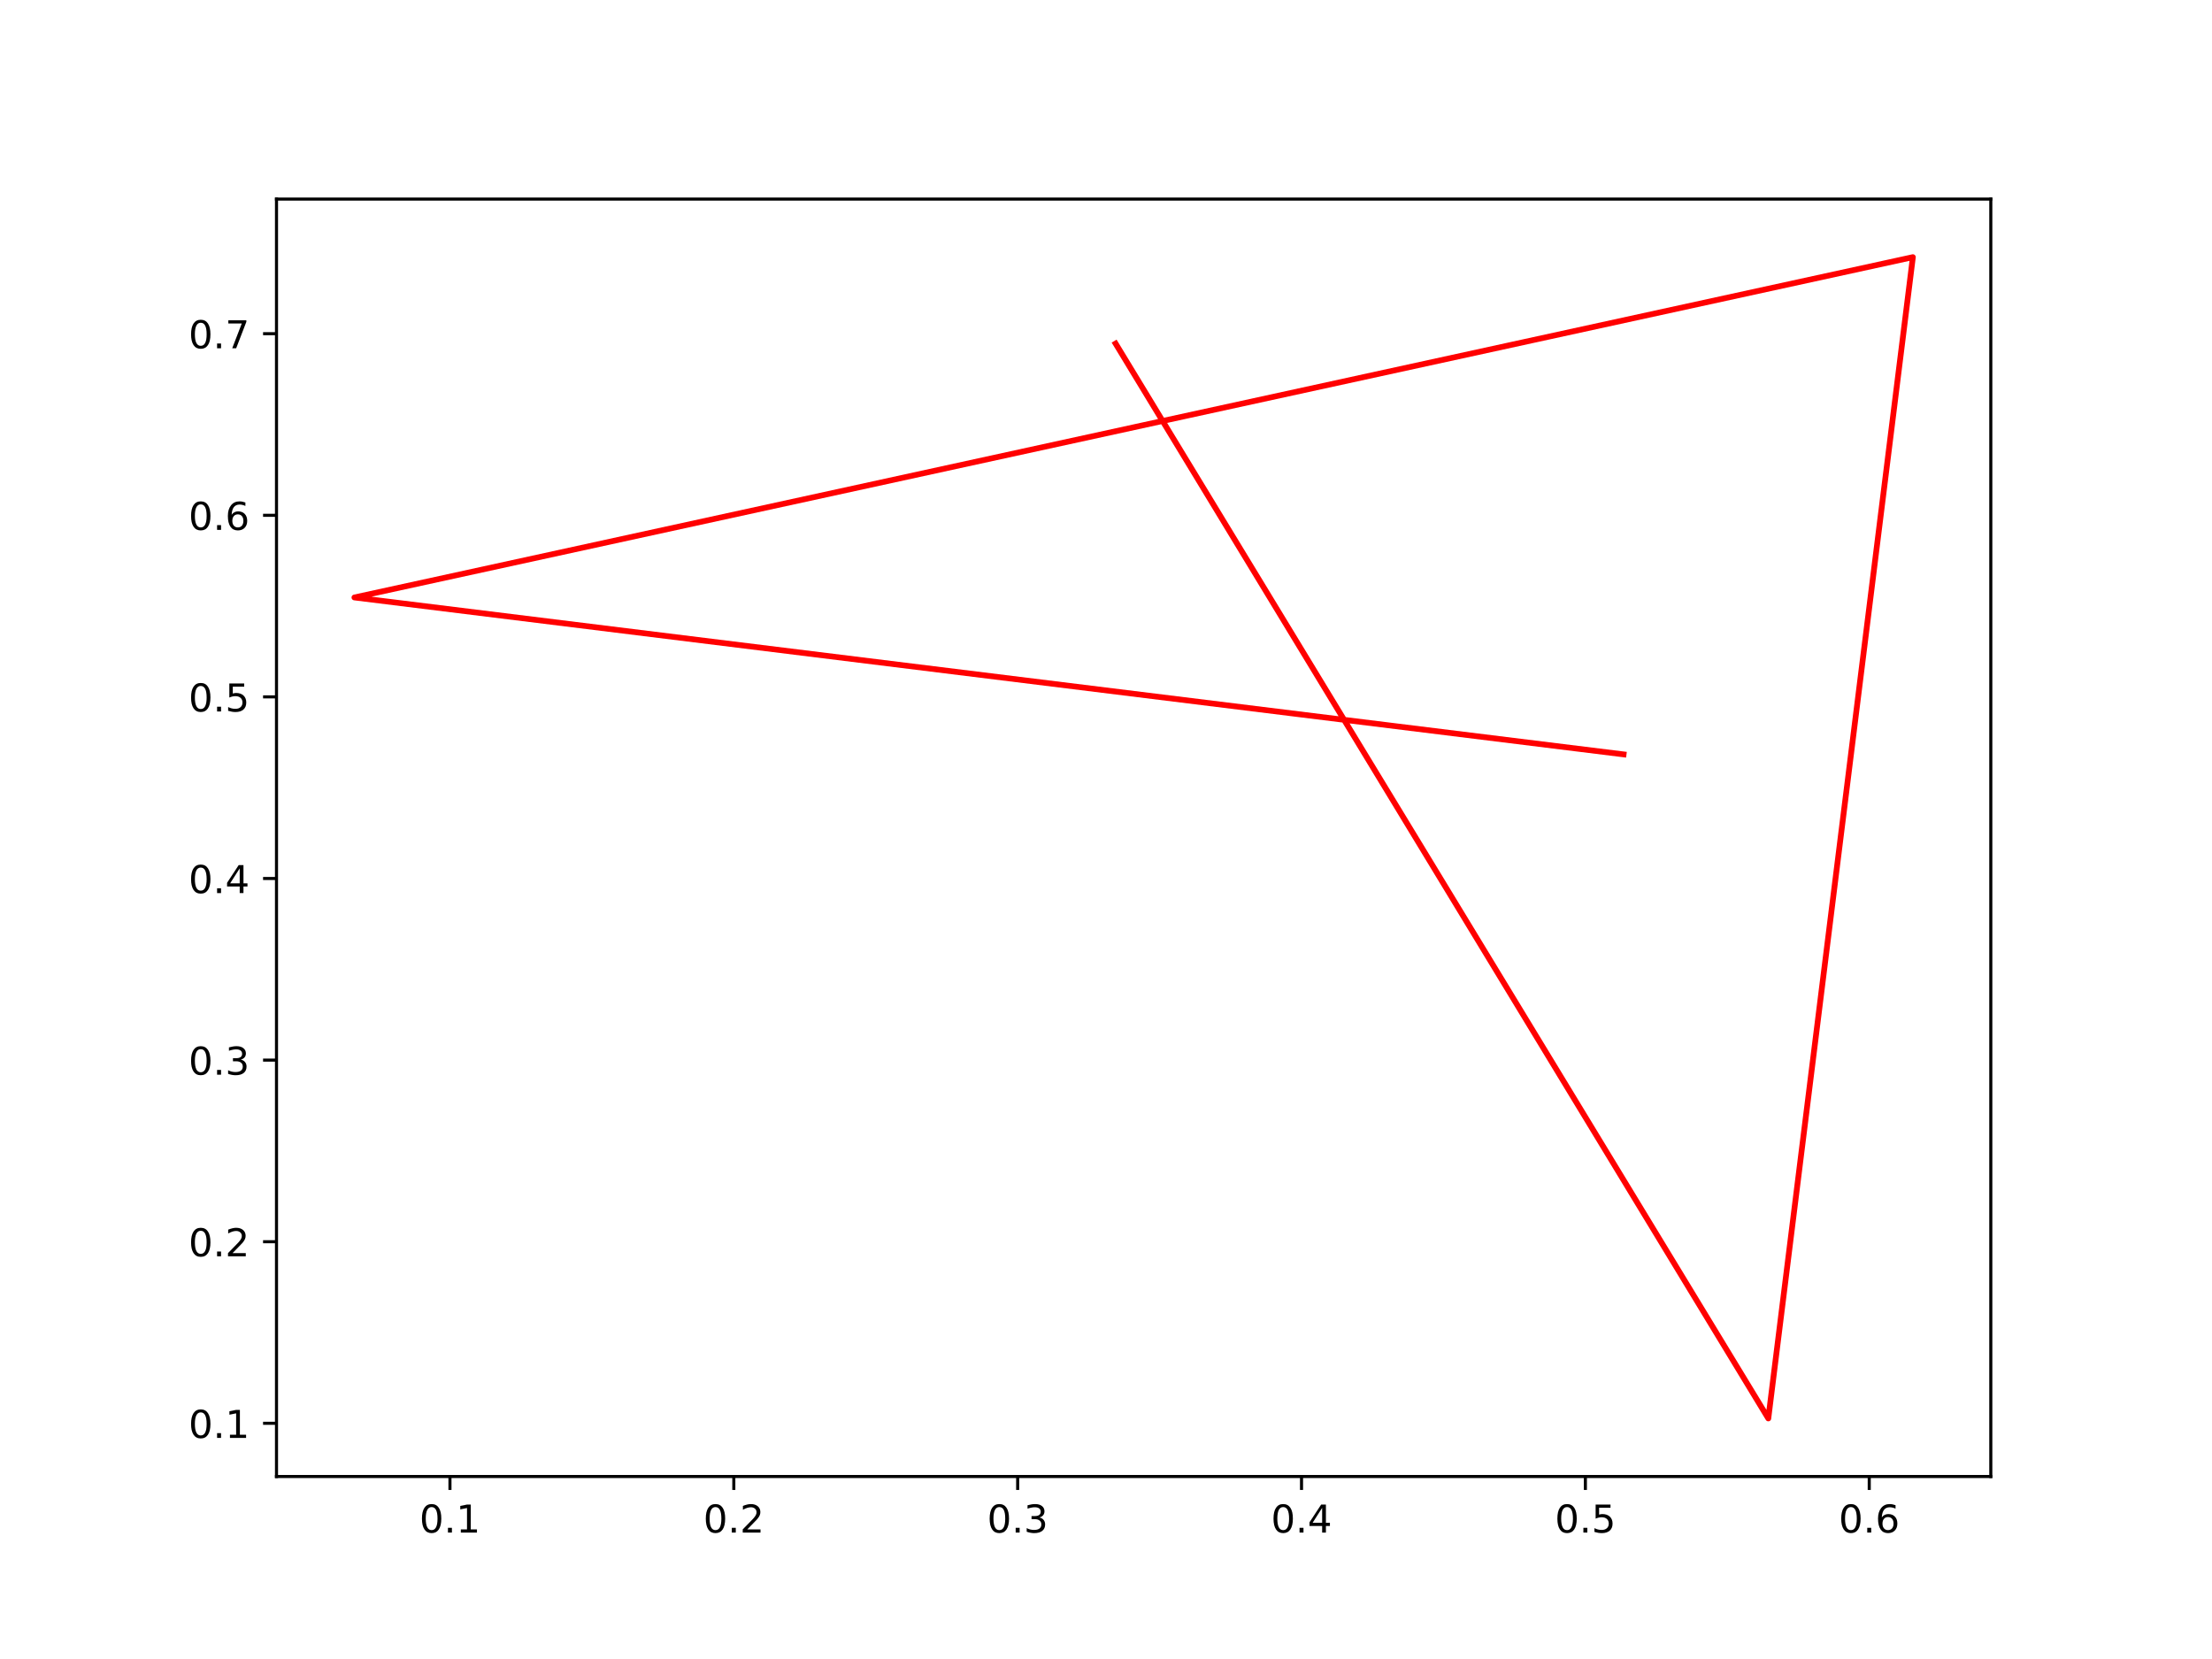
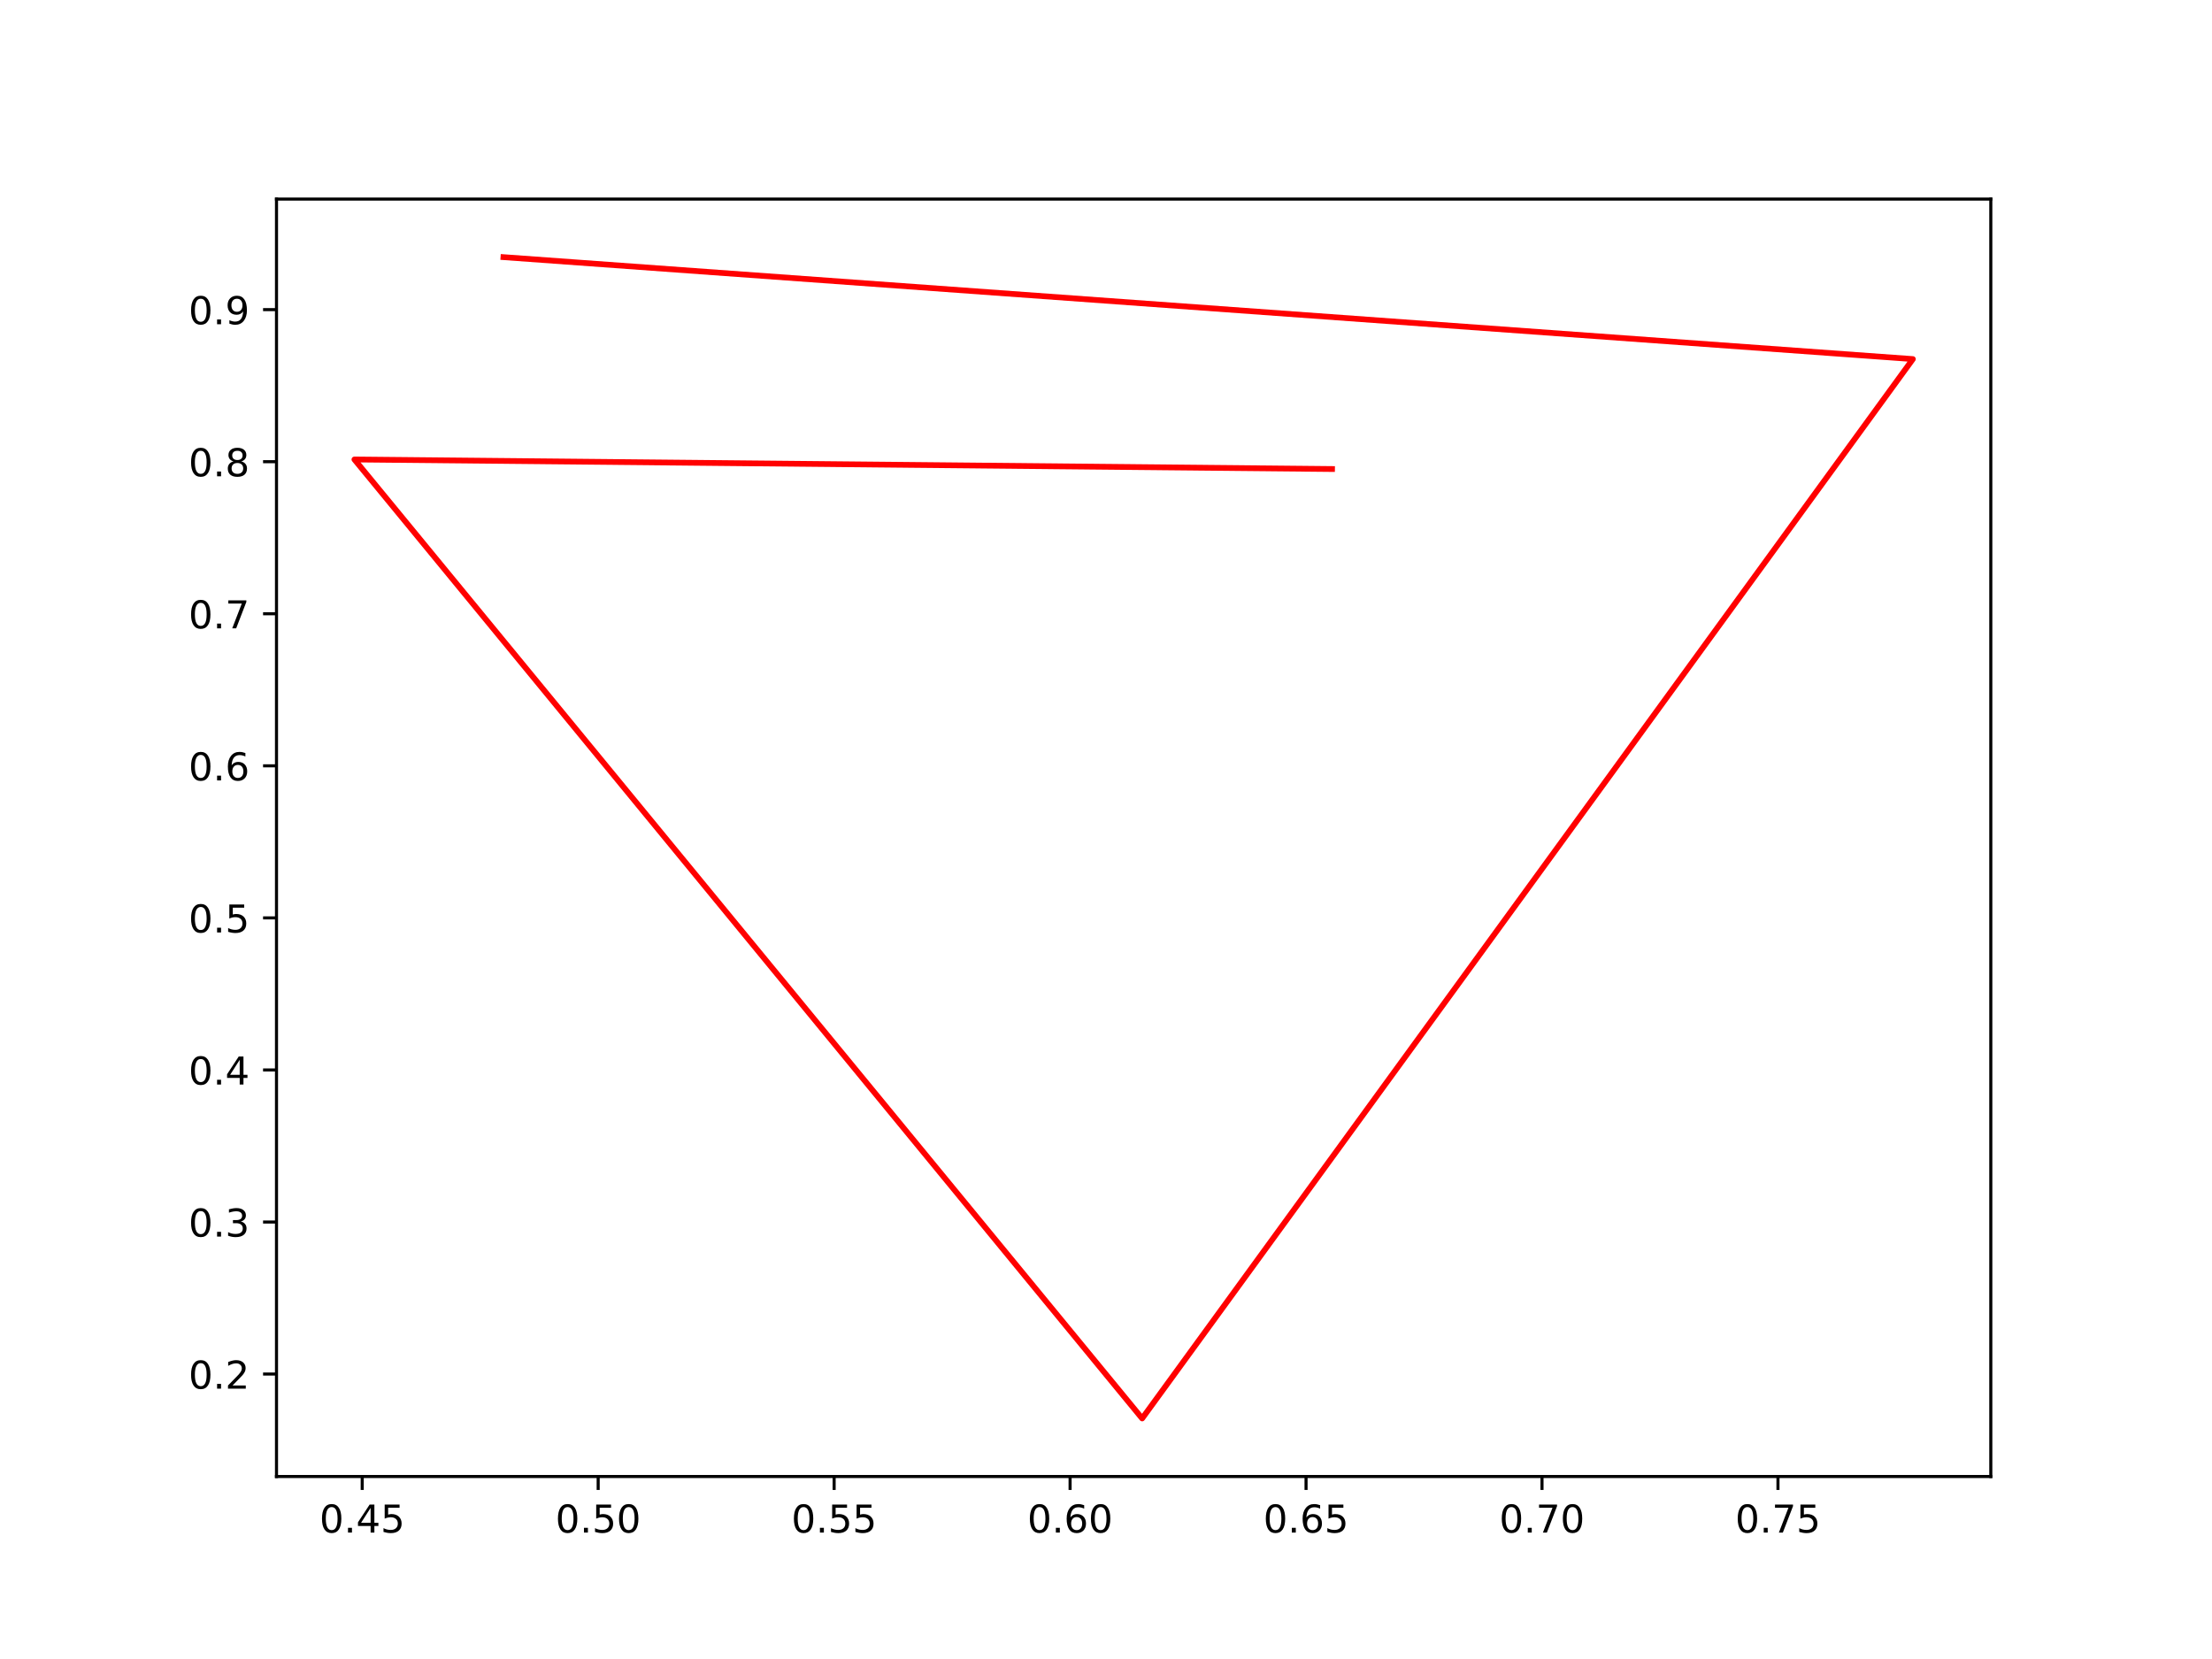
<svg xmlns="http://www.w3.org/2000/svg" xmlns:xlink="http://www.w3.org/1999/xlink" width="576pt" height="432pt" viewBox="0 0 576 432" version="1.1">
  <defs>
    <style type="text/css">*{stroke-linejoin: round; stroke-linecap: butt}</style>
  </defs>
  <g id="figure_1">
    <g id="patch_1">
      <path d="M 0 432  L 576 432  L 576 0  L 0 0  z " style="fill: #ffffff" />
    </g>
    <g id="axes_1">
      <g id="patch_2">
        <path d="M 72 384.48  L 518.4 384.48  L 518.4 51.84  L 72 51.84  z " style="fill: #ffffff" />
      </g>
      <g id="matplotlib.axis_1">
        <g id="xtick_1">
          <g id="line2d_1">
            <defs>
-               <path id="md7e9b559f9" d="M 0 0  L 0 3.5  " style="stroke: #000000; stroke-width: 0.8" />
+               <path id="meb85f034f5" d="M 0 0  L 0 3.5  " style="stroke: #000000; stroke-width: 0.8" />
            </defs>
            <g>
-               <use xlink:href="#md7e9b559f9" x="117.167" y="384.48" style="stroke: #000000; stroke-width: 0.8" />
+               <use xlink:href="#meb85f034f5" x="94.32" y="384.48" style="stroke: #000000; stroke-width: 0.8" />
            </g>
          </g>
          <g id="text_1">
-             <g transform="translate(109.2158 399.0784) scale(0.1 -0.1)">
+             <g transform="translate(83.18741 399.0784) scale(0.1 -0.1)">
              <defs>
                <path id="DejaVuSans-30" d="M 2034 4250  Q 1547 4250 1301 3770  Q 1056 3291 1056 2328  Q 1056 1369 1301 889  Q 1547 409 2034 409  Q 2525 409 2770 889  Q 3016 1369 3016 2328  Q 3016 3291 2770 3770  Q 2525 4250 2034 4250  z M 2034 4750  Q 2819 4750 3233 4129  Q 3647 3509 3647 2328  Q 3647 1150 3233 529  Q 2819 -91 2034 -91  Q 1250 -91 836 529  Q 422 1150 422 2328  Q 422 3509 836 4129  Q 1250 4750 2034 4750  z " transform="scale(0.015625)" />
                <path id="DejaVuSans-2e" d="M 684 794  L 1344 794  L 1344 0  L 684 0  L 684 794  z " transform="scale(0.015625)" />
-                 <path id="DejaVuSans-31" d="M 794 531  L 1825 531  L 1825 4091  L 703 3866  L 703 4441  L 1819 4666  L 2450 4666  L 2450 531  L 3481 531  L 3481 0  L 794 0  L 794 531  z " transform="scale(0.015625)" />
-               </defs>
-               <use xlink:href="#DejaVuSans-30" />
-               <use xlink:href="#DejaVuSans-2e" x="63.623" />
-               <use xlink:href="#DejaVuSans-31" x="95.41" />
+                 <path id="DejaVuSans-34" d="M 2419 4116  L 825 1625  L 2419 1625  L 2419 4116  z M 2253 4666  L 3047 4666  L 3047 1625  L 3713 1625  L 3713 1100  L 3047 1100  L 3047 0  L 2419 0  L 2419 1100  L 313 1100  L 313 1709  L 2253 4666  z " transform="scale(0.015625)" />
+                 <path id="DejaVuSans-35" d="M 691 4666  L 3169 4666  L 3169 4134  L 1269 4134  L 1269 2991  Q 1406 3038 1543 3061  Q 1681 3084 1819 3084  Q 2600 3084 3056 2656  Q 3513 2228 3513 1497  Q 3513 744 3044 326  Q 2575 -91 1722 -91  Q 1428 -91 1123 -41  Q 819 9 494 109  L 494 744  Q 775 591 1075 516  Q 1375 441 1709 441  Q 2250 441 2565 725  Q 2881 1009 2881 1497  Q 2881 1984 2565 2268  Q 2250 2553 1709 2553  Q 1456 2553 1204 2497  Q 953 2441 691 2322  L 691 4666  z " transform="scale(0.015625)" />
+               </defs>
+               <use xlink:href="#DejaVuSans-30" />
+               <use xlink:href="#DejaVuSans-2e" x="63.623" />
+               <use xlink:href="#DejaVuSans-34" x="95.41" />
+               <use xlink:href="#DejaVuSans-35" x="159.033" />
            </g>
          </g>
        </g>
        <g id="xtick_2">
          <g id="line2d_2">
            <g>
-               <use xlink:href="#md7e9b559f9" x="191.083" y="384.48" style="stroke: #000000; stroke-width: 0.8" />
+               <use xlink:href="#meb85f034f5" x="155.763" y="384.48" style="stroke: #000000; stroke-width: 0.8" />
            </g>
          </g>
          <g id="text_2">
-             <g transform="translate(183.1315 399.0784) scale(0.1 -0.1)">
-               <defs>
-                 <path id="DejaVuSans-32" d="M 1228 531  L 3431 531  L 3431 0  L 469 0  L 469 531  Q 828 903 1448 1529  Q 2069 2156 2228 2338  Q 2531 2678 2651 2914  Q 2772 3150 2772 3378  Q 2772 3750 2511 3984  Q 2250 4219 1831 4219  Q 1534 4219 1204 4116  Q 875 4013 500 3803  L 500 4441  Q 881 4594 1212 4672  Q 1544 4750 1819 4750  Q 2544 4750 2975 4387  Q 3406 4025 3406 3419  Q 3406 3131 3298 2873  Q 3191 2616 2906 2266  Q 2828 2175 2409 1742  Q 1991 1309 1228 531  z " transform="scale(0.015625)" />
-               </defs>
-               <use xlink:href="#DejaVuSans-30" />
-               <use xlink:href="#DejaVuSans-2e" x="63.623" />
-               <use xlink:href="#DejaVuSans-32" x="95.41" />
+             <g transform="translate(144.6303 399.0784) scale(0.1 -0.1)">
+               <use xlink:href="#DejaVuSans-30" />
+               <use xlink:href="#DejaVuSans-2e" x="63.623" />
+               <use xlink:href="#DejaVuSans-35" x="95.41" />
+               <use xlink:href="#DejaVuSans-30" x="159.033" />
            </g>
          </g>
        </g>
        <g id="xtick_3">
          <g id="line2d_3">
            <g>
-               <use xlink:href="#md7e9b559f9" x="264.999" y="384.48" style="stroke: #000000; stroke-width: 0.8" />
+               <use xlink:href="#meb85f034f5" x="217.206" y="384.48" style="stroke: #000000; stroke-width: 0.8" />
            </g>
          </g>
          <g id="text_3">
-             <g transform="translate(257.0472 399.0784) scale(0.1 -0.1)">
-               <defs>
-                 <path id="DejaVuSans-33" d="M 2597 2516  Q 3050 2419 3304 2112  Q 3559 1806 3559 1356  Q 3559 666 3084 287  Q 2609 -91 1734 -91  Q 1441 -91 1130 -33  Q 819 25 488 141  L 488 750  Q 750 597 1062 519  Q 1375 441 1716 441  Q 2309 441 2620 675  Q 2931 909 2931 1356  Q 2931 1769 2642 2001  Q 2353 2234 1838 2234  L 1294 2234  L 1294 2753  L 1863 2753  Q 2328 2753 2575 2939  Q 2822 3125 2822 3475  Q 2822 3834 2567 4026  Q 2313 4219 1838 4219  Q 1578 4219 1281 4162  Q 984 4106 628 3988  L 628 4550  Q 988 4650 1302 4700  Q 1616 4750 1894 4750  Q 2613 4750 3031 4423  Q 3450 4097 3450 3541  Q 3450 3153 3228 2886  Q 3006 2619 2597 2516  z " transform="scale(0.015625)" />
-               </defs>
-               <use xlink:href="#DejaVuSans-30" />
-               <use xlink:href="#DejaVuSans-2e" x="63.623" />
-               <use xlink:href="#DejaVuSans-33" x="95.41" />
+             <g transform="translate(206.0732 399.0784) scale(0.1 -0.1)">
+               <use xlink:href="#DejaVuSans-30" />
+               <use xlink:href="#DejaVuSans-2e" x="63.623" />
+               <use xlink:href="#DejaVuSans-35" x="95.41" />
+               <use xlink:href="#DejaVuSans-35" x="159.033" />
            </g>
          </g>
        </g>
        <g id="xtick_4">
          <g id="line2d_4">
            <g>
-               <use xlink:href="#md7e9b559f9" x="338.914" y="384.48" style="stroke: #000000; stroke-width: 0.8" />
+               <use xlink:href="#meb85f034f5" x="278.649" y="384.48" style="stroke: #000000; stroke-width: 0.8" />
            </g>
          </g>
          <g id="text_4">
-             <g transform="translate(330.9629 399.0784) scale(0.1 -0.1)">
-               <defs>
-                 <path id="DejaVuSans-34" d="M 2419 4116  L 825 1625  L 2419 1625  L 2419 4116  z M 2253 4666  L 3047 4666  L 3047 1625  L 3713 1625  L 3713 1100  L 3047 1100  L 3047 0  L 2419 0  L 2419 1100  L 313 1100  L 313 1709  L 2253 4666  z " transform="scale(0.015625)" />
-               </defs>
-               <use xlink:href="#DejaVuSans-30" />
-               <use xlink:href="#DejaVuSans-2e" x="63.623" />
-               <use xlink:href="#DejaVuSans-34" x="95.41" />
+             <g transform="translate(267.5161 399.0784) scale(0.1 -0.1)">
+               <defs>
+                 <path id="DejaVuSans-36" d="M 2113 2584  Q 1688 2584 1439 2293  Q 1191 2003 1191 1497  Q 1191 994 1439 701  Q 1688 409 2113 409  Q 2538 409 2786 701  Q 3034 994 3034 1497  Q 3034 2003 2786 2293  Q 2538 2584 2113 2584  z M 3366 4563  L 3366 3988  Q 3128 4100 2886 4159  Q 2644 4219 2406 4219  Q 1781 4219 1451 3797  Q 1122 3375 1075 2522  Q 1259 2794 1537 2939  Q 1816 3084 2150 3084  Q 2853 3084 3261 2657  Q 3669 2231 3669 1497  Q 3669 778 3244 343  Q 2819 -91 2113 -91  Q 1303 -91 875 529  Q 447 1150 447 2328  Q 447 3434 972 4092  Q 1497 4750 2381 4750  Q 2619 4750 2861 4703  Q 3103 4656 3366 4563  z " transform="scale(0.015625)" />
+               </defs>
+               <use xlink:href="#DejaVuSans-30" />
+               <use xlink:href="#DejaVuSans-2e" x="63.623" />
+               <use xlink:href="#DejaVuSans-36" x="95.41" />
+               <use xlink:href="#DejaVuSans-30" x="159.033" />
            </g>
          </g>
        </g>
        <g id="xtick_5">
          <g id="line2d_5">
            <g>
-               <use xlink:href="#md7e9b559f9" x="412.83" y="384.48" style="stroke: #000000; stroke-width: 0.8" />
+               <use xlink:href="#meb85f034f5" x="340.092" y="384.48" style="stroke: #000000; stroke-width: 0.8" />
            </g>
          </g>
          <g id="text_5">
-             <g transform="translate(404.8786 399.0784) scale(0.1 -0.1)">
-               <defs>
-                 <path id="DejaVuSans-35" d="M 691 4666  L 3169 4666  L 3169 4134  L 1269 4134  L 1269 2991  Q 1406 3038 1543 3061  Q 1681 3084 1819 3084  Q 2600 3084 3056 2656  Q 3513 2228 3513 1497  Q 3513 744 3044 326  Q 2575 -91 1722 -91  Q 1428 -91 1123 -41  Q 819 9 494 109  L 494 744  Q 775 591 1075 516  Q 1375 441 1709 441  Q 2250 441 2565 725  Q 2881 1009 2881 1497  Q 2881 1984 2565 2268  Q 2250 2553 1709 2553  Q 1456 2553 1204 2497  Q 953 2441 691 2322  L 691 4666  z " transform="scale(0.015625)" />
-               </defs>
-               <use xlink:href="#DejaVuSans-30" />
-               <use xlink:href="#DejaVuSans-2e" x="63.623" />
-               <use xlink:href="#DejaVuSans-35" x="95.41" />
+             <g transform="translate(328.959 399.0784) scale(0.1 -0.1)">
+               <use xlink:href="#DejaVuSans-30" />
+               <use xlink:href="#DejaVuSans-2e" x="63.623" />
+               <use xlink:href="#DejaVuSans-36" x="95.41" />
+               <use xlink:href="#DejaVuSans-35" x="159.033" />
            </g>
          </g>
        </g>
        <g id="xtick_6">
          <g id="line2d_6">
            <g>
-               <use xlink:href="#md7e9b559f9" x="486.746" y="384.48" style="stroke: #000000; stroke-width: 0.8" />
+               <use xlink:href="#meb85f034f5" x="401.535" y="384.48" style="stroke: #000000; stroke-width: 0.8" />
            </g>
          </g>
          <g id="text_6">
-             <g transform="translate(478.7943 399.0784) scale(0.1 -0.1)">
-               <defs>
-                 <path id="DejaVuSans-36" d="M 2113 2584  Q 1688 2584 1439 2293  Q 1191 2003 1191 1497  Q 1191 994 1439 701  Q 1688 409 2113 409  Q 2538 409 2786 701  Q 3034 994 3034 1497  Q 3034 2003 2786 2293  Q 2538 2584 2113 2584  z M 3366 4563  L 3366 3988  Q 3128 4100 2886 4159  Q 2644 4219 2406 4219  Q 1781 4219 1451 3797  Q 1122 3375 1075 2522  Q 1259 2794 1537 2939  Q 1816 3084 2150 3084  Q 2853 3084 3261 2657  Q 3669 2231 3669 1497  Q 3669 778 3244 343  Q 2819 -91 2113 -91  Q 1303 -91 875 529  Q 447 1150 447 2328  Q 447 3434 972 4092  Q 1497 4750 2381 4750  Q 2619 4750 2861 4703  Q 3103 4656 3366 4563  z " transform="scale(0.015625)" />
-               </defs>
-               <use xlink:href="#DejaVuSans-30" />
-               <use xlink:href="#DejaVuSans-2e" x="63.623" />
-               <use xlink:href="#DejaVuSans-36" x="95.41" />
+             <g transform="translate(390.4018 399.0784) scale(0.1 -0.1)">
+               <defs>
+                 <path id="DejaVuSans-37" d="M 525 4666  L 3525 4666  L 3525 4397  L 1831 0  L 1172 0  L 2766 4134  L 525 4134  L 525 4666  z " transform="scale(0.015625)" />
+               </defs>
+               <use xlink:href="#DejaVuSans-30" />
+               <use xlink:href="#DejaVuSans-2e" x="63.623" />
+               <use xlink:href="#DejaVuSans-37" x="95.41" />
+               <use xlink:href="#DejaVuSans-30" x="159.033" />
+             </g>
+           </g>
+         </g>
+         <g id="xtick_7">
+           <g id="line2d_7">
+             <g>
+               <use xlink:href="#meb85f034f5" x="462.978" y="384.48" style="stroke: #000000; stroke-width: 0.8" />
+             </g>
+           </g>
+           <g id="text_7">
+             <g transform="translate(451.8447 399.0784) scale(0.1 -0.1)">
+               <use xlink:href="#DejaVuSans-30" />
+               <use xlink:href="#DejaVuSans-2e" x="63.623" />
+               <use xlink:href="#DejaVuSans-37" x="95.41" />
+               <use xlink:href="#DejaVuSans-35" x="159.033" />
            </g>
          </g>
        </g>
      </g>
      <g id="matplotlib.axis_2">
        <g id="ytick_1">
-           <g id="line2d_7">
+           <g id="line2d_8">
            <defs>
-               <path id="m698b46d245" d="M 0 0  L -3.5 0  " style="stroke: #000000; stroke-width: 0.8" />
+               <path id="m51949f3fea" d="M 0 0  L -3.5 0  " style="stroke: #000000; stroke-width: 0.8" />
            </defs>
            <g>
-               <use xlink:href="#m698b46d245" x="72" y="370.627" style="stroke: #000000; stroke-width: 0.8" />
-             </g>
-           </g>
-           <g id="text_7">
-             <g transform="translate(49.09687 374.426) scale(0.1 -0.1)">
-               <use xlink:href="#DejaVuSans-30" />
-               <use xlink:href="#DejaVuSans-2e" x="63.623" />
-               <use xlink:href="#DejaVuSans-31" x="95.41" />
+               <use xlink:href="#m51949f3fea" x="72" y="357.802" style="stroke: #000000; stroke-width: 0.8" />
+             </g>
+           </g>
+           <g id="text_8">
+             <g transform="translate(49.09687 361.6017) scale(0.1 -0.1)">
+               <defs>
+                 <path id="DejaVuSans-32" d="M 1228 531  L 3431 531  L 3431 0  L 469 0  L 469 531  Q 828 903 1448 1529  Q 2069 2156 2228 2338  Q 2531 2678 2651 2914  Q 2772 3150 2772 3378  Q 2772 3750 2511 3984  Q 2250 4219 1831 4219  Q 1534 4219 1204 4116  Q 875 4013 500 3803  L 500 4441  Q 881 4594 1212 4672  Q 1544 4750 1819 4750  Q 2544 4750 2975 4387  Q 3406 4025 3406 3419  Q 3406 3131 3298 2873  Q 3191 2616 2906 2266  Q 2828 2175 2409 1742  Q 1991 1309 1228 531  z " transform="scale(0.015625)" />
+               </defs>
+               <use xlink:href="#DejaVuSans-30" />
+               <use xlink:href="#DejaVuSans-2e" x="63.623" />
+               <use xlink:href="#DejaVuSans-32" x="95.41" />
            </g>
          </g>
        </g>
        <g id="ytick_2">
-           <g id="line2d_8">
-             <g>
-               <use xlink:href="#m698b46d245" x="72" y="323.337" style="stroke: #000000; stroke-width: 0.8" />
-             </g>
-           </g>
-           <g id="text_8">
-             <g transform="translate(49.09687 327.1363) scale(0.1 -0.1)">
-               <use xlink:href="#DejaVuSans-30" />
-               <use xlink:href="#DejaVuSans-2e" x="63.623" />
-               <use xlink:href="#DejaVuSans-32" x="95.41" />
+           <g id="line2d_9">
+             <g>
+               <use xlink:href="#m51949f3fea" x="72" y="318.207" style="stroke: #000000; stroke-width: 0.8" />
+             </g>
+           </g>
+           <g id="text_9">
+             <g transform="translate(49.09687 322.0058) scale(0.1 -0.1)">
+               <defs>
+                 <path id="DejaVuSans-33" d="M 2597 2516  Q 3050 2419 3304 2112  Q 3559 1806 3559 1356  Q 3559 666 3084 287  Q 2609 -91 1734 -91  Q 1441 -91 1130 -33  Q 819 25 488 141  L 488 750  Q 750 597 1062 519  Q 1375 441 1716 441  Q 2309 441 2620 675  Q 2931 909 2931 1356  Q 2931 1769 2642 2001  Q 2353 2234 1838 2234  L 1294 2234  L 1294 2753  L 1863 2753  Q 2328 2753 2575 2939  Q 2822 3125 2822 3475  Q 2822 3834 2567 4026  Q 2313 4219 1838 4219  Q 1578 4219 1281 4162  Q 984 4106 628 3988  L 628 4550  Q 988 4650 1302 4700  Q 1616 4750 1894 4750  Q 2613 4750 3031 4423  Q 3450 4097 3450 3541  Q 3450 3153 3228 2886  Q 3006 2619 2597 2516  z " transform="scale(0.015625)" />
+               </defs>
+               <use xlink:href="#DejaVuSans-30" />
+               <use xlink:href="#DejaVuSans-2e" x="63.623" />
+               <use xlink:href="#DejaVuSans-33" x="95.41" />
            </g>
          </g>
        </g>
        <g id="ytick_3">
-           <g id="line2d_9">
-             <g>
-               <use xlink:href="#m698b46d245" x="72" y="276.047" style="stroke: #000000; stroke-width: 0.8" />
-             </g>
-           </g>
-           <g id="text_9">
-             <g transform="translate(49.09687 279.8467) scale(0.1 -0.1)">
-               <use xlink:href="#DejaVuSans-30" />
-               <use xlink:href="#DejaVuSans-2e" x="63.623" />
-               <use xlink:href="#DejaVuSans-33" x="95.41" />
+           <g id="line2d_10">
+             <g>
+               <use xlink:href="#m51949f3fea" x="72" y="278.611" style="stroke: #000000; stroke-width: 0.8" />
+             </g>
+           </g>
+           <g id="text_10">
+             <g transform="translate(49.09687 282.4099) scale(0.1 -0.1)">
+               <use xlink:href="#DejaVuSans-30" />
+               <use xlink:href="#DejaVuSans-2e" x="63.623" />
+               <use xlink:href="#DejaVuSans-34" x="95.41" />
            </g>
          </g>
        </g>
        <g id="ytick_4">
-           <g id="line2d_10">
-             <g>
-               <use xlink:href="#m698b46d245" x="72" y="228.758" style="stroke: #000000; stroke-width: 0.8" />
-             </g>
-           </g>
-           <g id="text_10">
-             <g transform="translate(49.09687 232.557) scale(0.1 -0.1)">
-               <use xlink:href="#DejaVuSans-30" />
-               <use xlink:href="#DejaVuSans-2e" x="63.623" />
-               <use xlink:href="#DejaVuSans-34" x="95.41" />
+           <g id="line2d_11">
+             <g>
+               <use xlink:href="#m51949f3fea" x="72" y="239.015" style="stroke: #000000; stroke-width: 0.8" />
+             </g>
+           </g>
+           <g id="text_11">
+             <g transform="translate(49.09687 242.8139) scale(0.1 -0.1)">
+               <use xlink:href="#DejaVuSans-30" />
+               <use xlink:href="#DejaVuSans-2e" x="63.623" />
+               <use xlink:href="#DejaVuSans-35" x="95.41" />
            </g>
          </g>
        </g>
        <g id="ytick_5">
-           <g id="line2d_11">
-             <g>
-               <use xlink:href="#m698b46d245" x="72" y="181.468" style="stroke: #000000; stroke-width: 0.8" />
-             </g>
-           </g>
-           <g id="text_11">
-             <g transform="translate(49.09687 185.2673) scale(0.1 -0.1)">
-               <use xlink:href="#DejaVuSans-30" />
-               <use xlink:href="#DejaVuSans-2e" x="63.623" />
-               <use xlink:href="#DejaVuSans-35" x="95.41" />
+           <g id="line2d_12">
+             <g>
+               <use xlink:href="#m51949f3fea" x="72" y="199.419" style="stroke: #000000; stroke-width: 0.8" />
+             </g>
+           </g>
+           <g id="text_12">
+             <g transform="translate(49.09687 203.218) scale(0.1 -0.1)">
+               <use xlink:href="#DejaVuSans-30" />
+               <use xlink:href="#DejaVuSans-2e" x="63.623" />
+               <use xlink:href="#DejaVuSans-36" x="95.41" />
            </g>
          </g>
        </g>
        <g id="ytick_6">
-           <g id="line2d_12">
-             <g>
-               <use xlink:href="#m698b46d245" x="72" y="134.178" style="stroke: #000000; stroke-width: 0.8" />
-             </g>
-           </g>
-           <g id="text_12">
-             <g transform="translate(49.09687 137.9776) scale(0.1 -0.1)">
-               <use xlink:href="#DejaVuSans-30" />
-               <use xlink:href="#DejaVuSans-2e" x="63.623" />
-               <use xlink:href="#DejaVuSans-36" x="95.41" />
+           <g id="line2d_13">
+             <g>
+               <use xlink:href="#m51949f3fea" x="72" y="159.823" style="stroke: #000000; stroke-width: 0.8" />
+             </g>
+           </g>
+           <g id="text_13">
+             <g transform="translate(49.09687 163.6221) scale(0.1 -0.1)">
+               <use xlink:href="#DejaVuSans-30" />
+               <use xlink:href="#DejaVuSans-2e" x="63.623" />
+               <use xlink:href="#DejaVuSans-37" x="95.41" />
            </g>
          </g>
        </g>
        <g id="ytick_7">
-           <g id="line2d_13">
-             <g>
-               <use xlink:href="#m698b46d245" x="72" y="86.889" style="stroke: #000000; stroke-width: 0.8" />
-             </g>
-           </g>
-           <g id="text_13">
-             <g transform="translate(49.09687 90.68797) scale(0.1 -0.1)">
-               <defs>
-                 <path id="DejaVuSans-37" d="M 525 4666  L 3525 4666  L 3525 4397  L 1831 0  L 1172 0  L 2766 4134  L 525 4134  L 525 4666  z " transform="scale(0.015625)" />
-               </defs>
-               <use xlink:href="#DejaVuSans-30" />
-               <use xlink:href="#DejaVuSans-2e" x="63.623" />
-               <use xlink:href="#DejaVuSans-37" x="95.41" />
-             </g>
-           </g>
-         </g>
-       </g>
-       <g id="line2d_14">
-         <path d="M 290.503 89.467  L 460.465 369.36  L 498.109 66.96  L 92.291 155.578  L 422.779 196.439  " clip-path="url(#p5d5760da99)" style="fill: none; stroke: #ff0000; stroke-width: 1.5; stroke-linecap: square" />
+           <g id="line2d_14">
+             <g>
+               <use xlink:href="#m51949f3fea" x="72" y="120.227" style="stroke: #000000; stroke-width: 0.8" />
+             </g>
+           </g>
+           <g id="text_14">
+             <g transform="translate(49.09687 124.0262) scale(0.1 -0.1)">
+               <defs>
+                 <path id="DejaVuSans-38" d="M 2034 2216  Q 1584 2216 1326 1975  Q 1069 1734 1069 1313  Q 1069 891 1326 650  Q 1584 409 2034 409  Q 2484 409 2743 651  Q 3003 894 3003 1313  Q 3003 1734 2745 1975  Q 2488 2216 2034 2216  z M 1403 2484  Q 997 2584 770 2862  Q 544 3141 544 3541  Q 544 4100 942 4425  Q 1341 4750 2034 4750  Q 2731 4750 3128 4425  Q 3525 4100 3525 3541  Q 3525 3141 3298 2862  Q 3072 2584 2669 2484  Q 3125 2378 3379 2068  Q 3634 1759 3634 1313  Q 3634 634 3220 271  Q 2806 -91 2034 -91  Q 1263 -91 848 271  Q 434 634 434 1313  Q 434 1759 690 2068  Q 947 2378 1403 2484  z M 1172 3481  Q 1172 3119 1398 2916  Q 1625 2713 2034 2713  Q 2441 2713 2670 2916  Q 2900 3119 2900 3481  Q 2900 3844 2670 4047  Q 2441 4250 2034 4250  Q 1625 4250 1398 4047  Q 1172 3844 1172 3481  z " transform="scale(0.015625)" />
+               </defs>
+               <use xlink:href="#DejaVuSans-30" />
+               <use xlink:href="#DejaVuSans-2e" x="63.623" />
+               <use xlink:href="#DejaVuSans-38" x="95.41" />
+             </g>
+           </g>
+         </g>
+         <g id="ytick_8">
+           <g id="line2d_15">
+             <g>
+               <use xlink:href="#m51949f3fea" x="72" y="80.631" style="stroke: #000000; stroke-width: 0.8" />
+             </g>
+           </g>
+           <g id="text_15">
+             <g transform="translate(49.09687 84.43025) scale(0.1 -0.1)">
+               <defs>
+                 <path id="DejaVuSans-39" d="M 703 97  L 703 672  Q 941 559 1184 500  Q 1428 441 1663 441  Q 2288 441 2617 861  Q 2947 1281 2994 2138  Q 2813 1869 2534 1725  Q 2256 1581 1919 1581  Q 1219 1581 811 2004  Q 403 2428 403 3163  Q 403 3881 828 4315  Q 1253 4750 1959 4750  Q 2769 4750 3195 4129  Q 3622 3509 3622 2328  Q 3622 1225 3098 567  Q 2575 -91 1691 -91  Q 1453 -91 1209 -44  Q 966 3 703 97  z M 1959 2075  Q 2384 2075 2632 2365  Q 2881 2656 2881 3163  Q 2881 3666 2632 3958  Q 2384 4250 1959 4250  Q 1534 4250 1286 3958  Q 1038 3666 1038 3163  Q 1038 2656 1286 2365  Q 1534 2075 1959 2075  z " transform="scale(0.015625)" />
+               </defs>
+               <use xlink:href="#DejaVuSans-30" />
+               <use xlink:href="#DejaVuSans-2e" x="63.623" />
+               <use xlink:href="#DejaVuSans-39" x="95.41" />
+             </g>
+           </g>
+         </g>
+       </g>
+       <g id="line2d_16">
+         <path d="M 131.096 66.96  L 498.109 93.504  L 297.414 369.36  L 92.291 119.647  L 346.856 122.131  " clip-path="url(#pa6ddade934)" style="fill: none; stroke: #ff0000; stroke-width: 1.5; stroke-linecap: square" />
      </g>
      <g id="patch_3">
        <path d="M 72 384.48  L 72 51.84  " style="fill: none; stroke: #000000; stroke-width: 0.8; stroke-linejoin: miter; stroke-linecap: square" />
      </g>
      <g id="patch_4">
        <path d="M 518.4 384.48  L 518.4 51.84  " style="fill: none; stroke: #000000; stroke-width: 0.8; stroke-linejoin: miter; stroke-linecap: square" />
      </g>
      <g id="patch_5">
        <path d="M 72 384.48  L 518.4 384.48  " style="fill: none; stroke: #000000; stroke-width: 0.8; stroke-linejoin: miter; stroke-linecap: square" />
      </g>
      <g id="patch_6">
        <path d="M 72 51.84  L 518.4 51.84  " style="fill: none; stroke: #000000; stroke-width: 0.8; stroke-linejoin: miter; stroke-linecap: square" />
      </g>
    </g>
  </g>
  <defs>
-     <clipPath id="p5d5760da99">
+     <clipPath id="pa6ddade934">
      <rect x="72" y="51.84" width="446.4" height="332.64" />
    </clipPath>
  </defs>
</svg>
